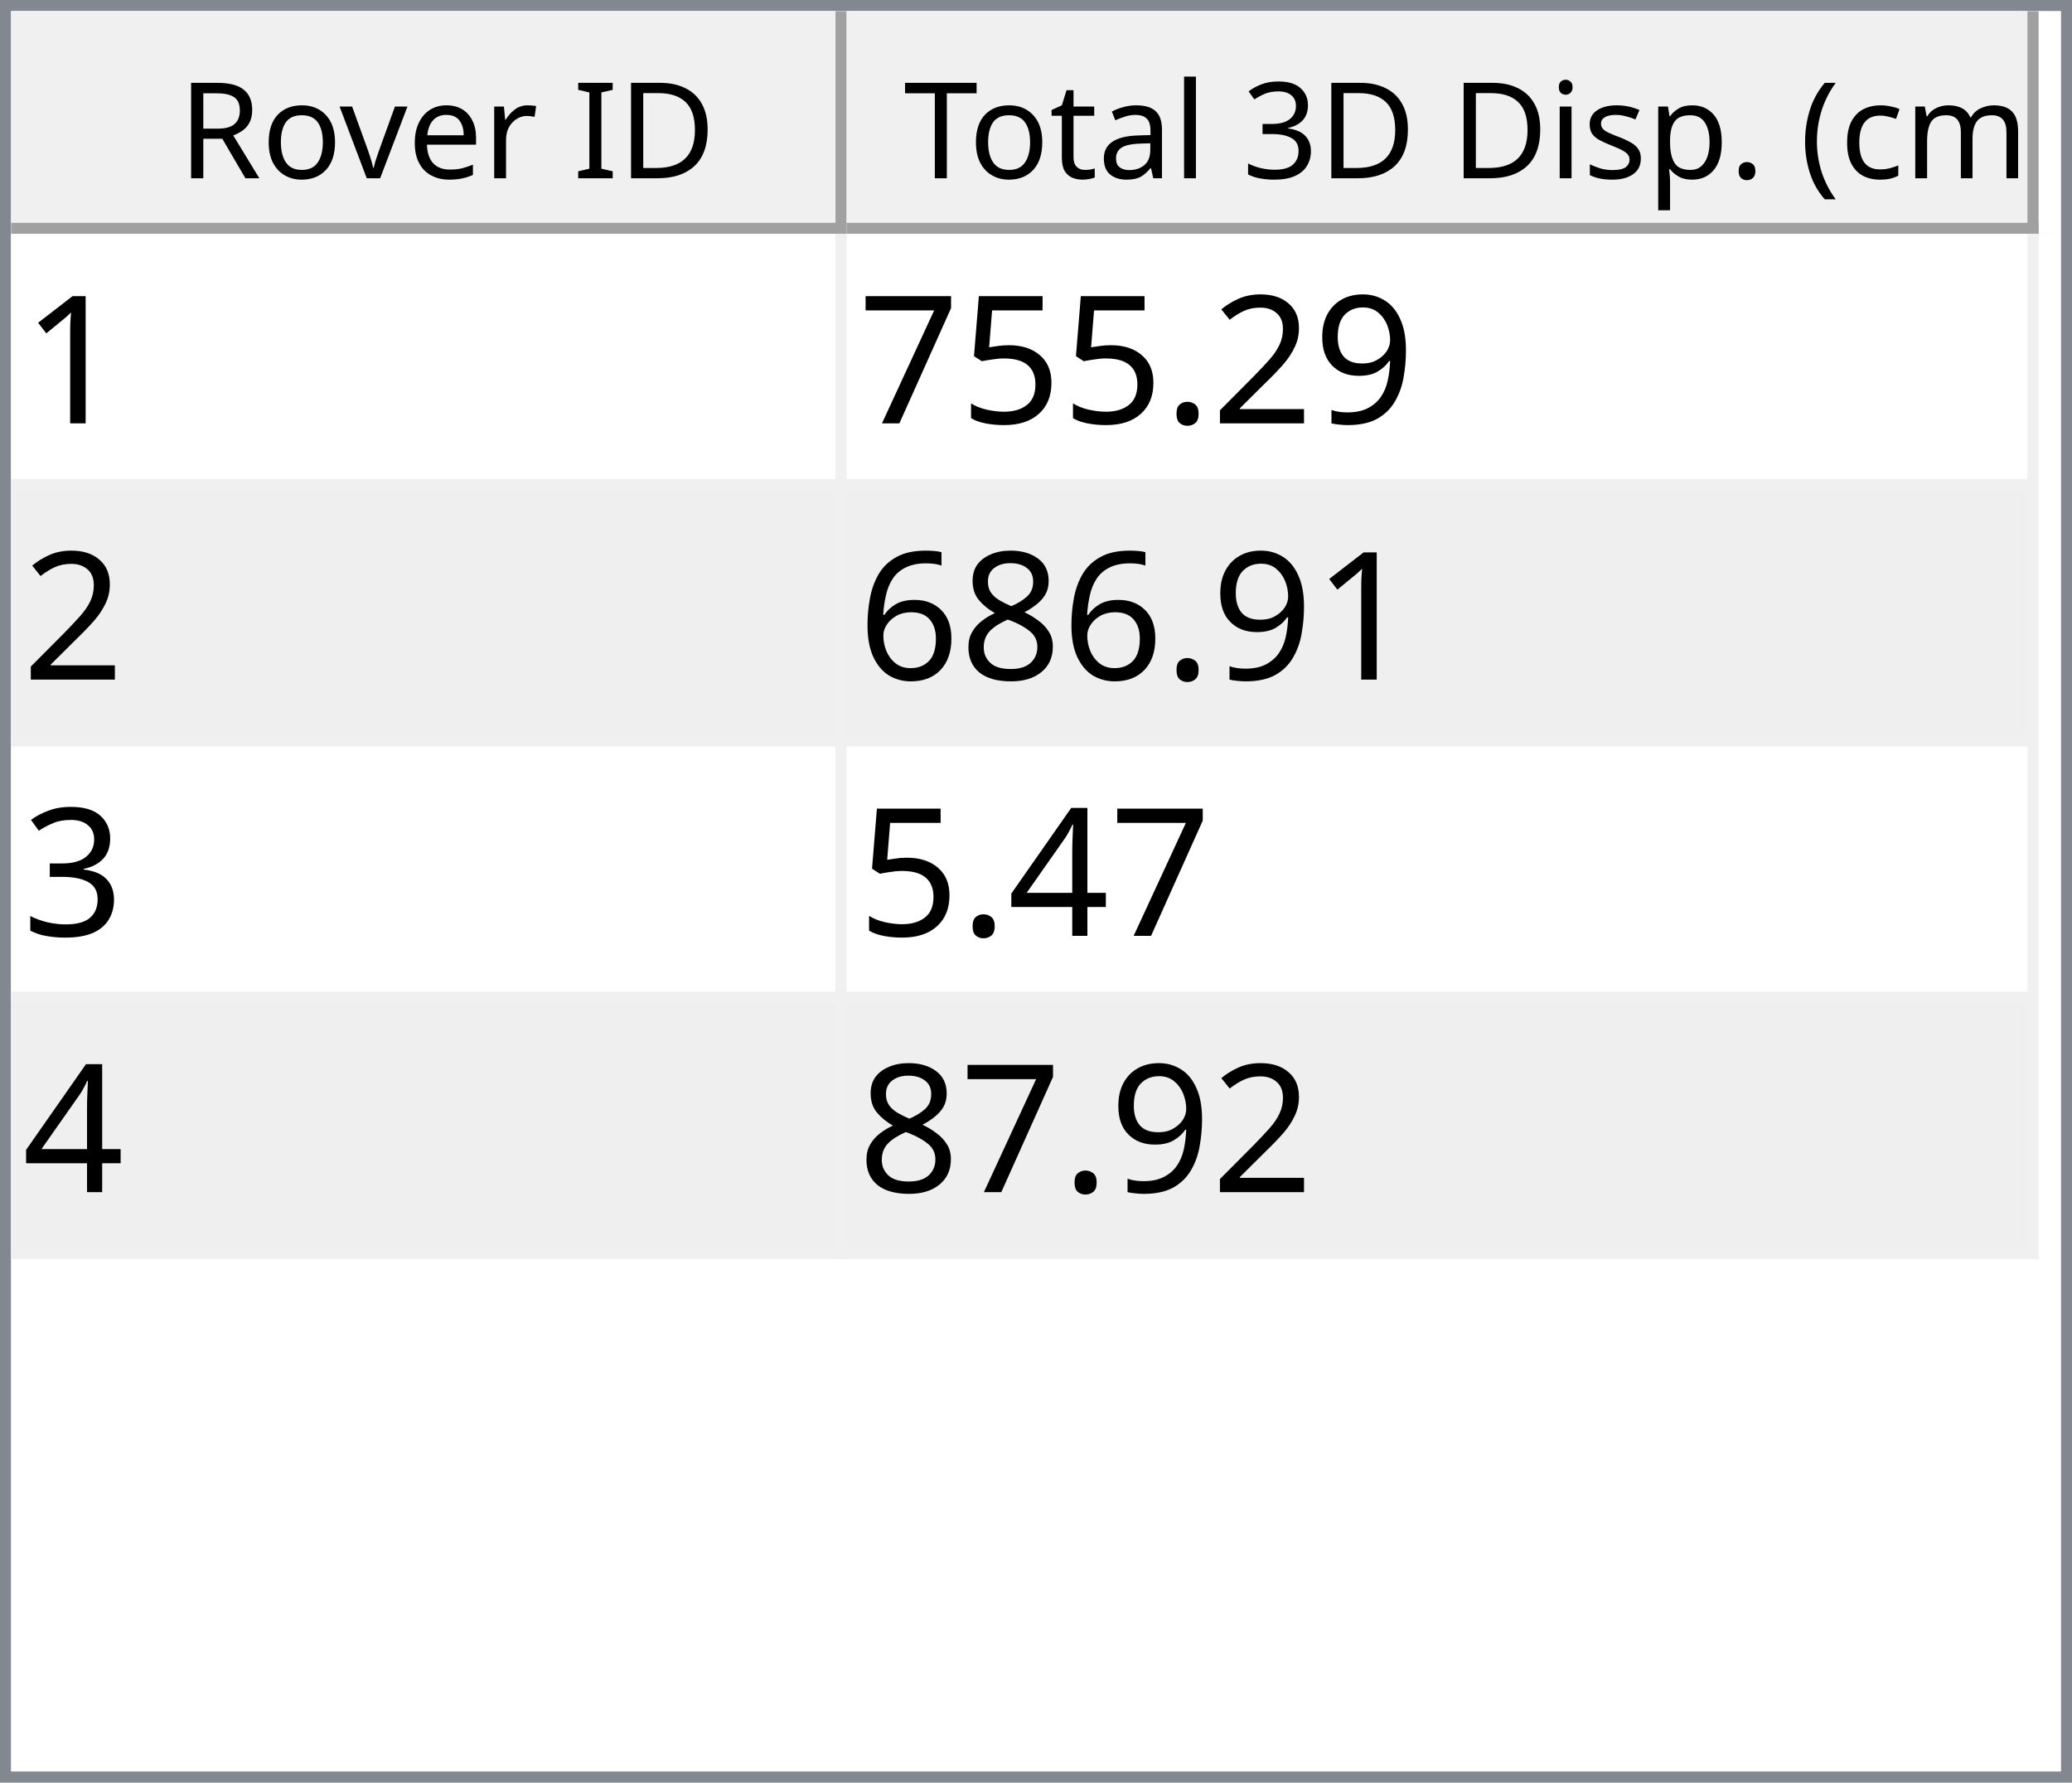
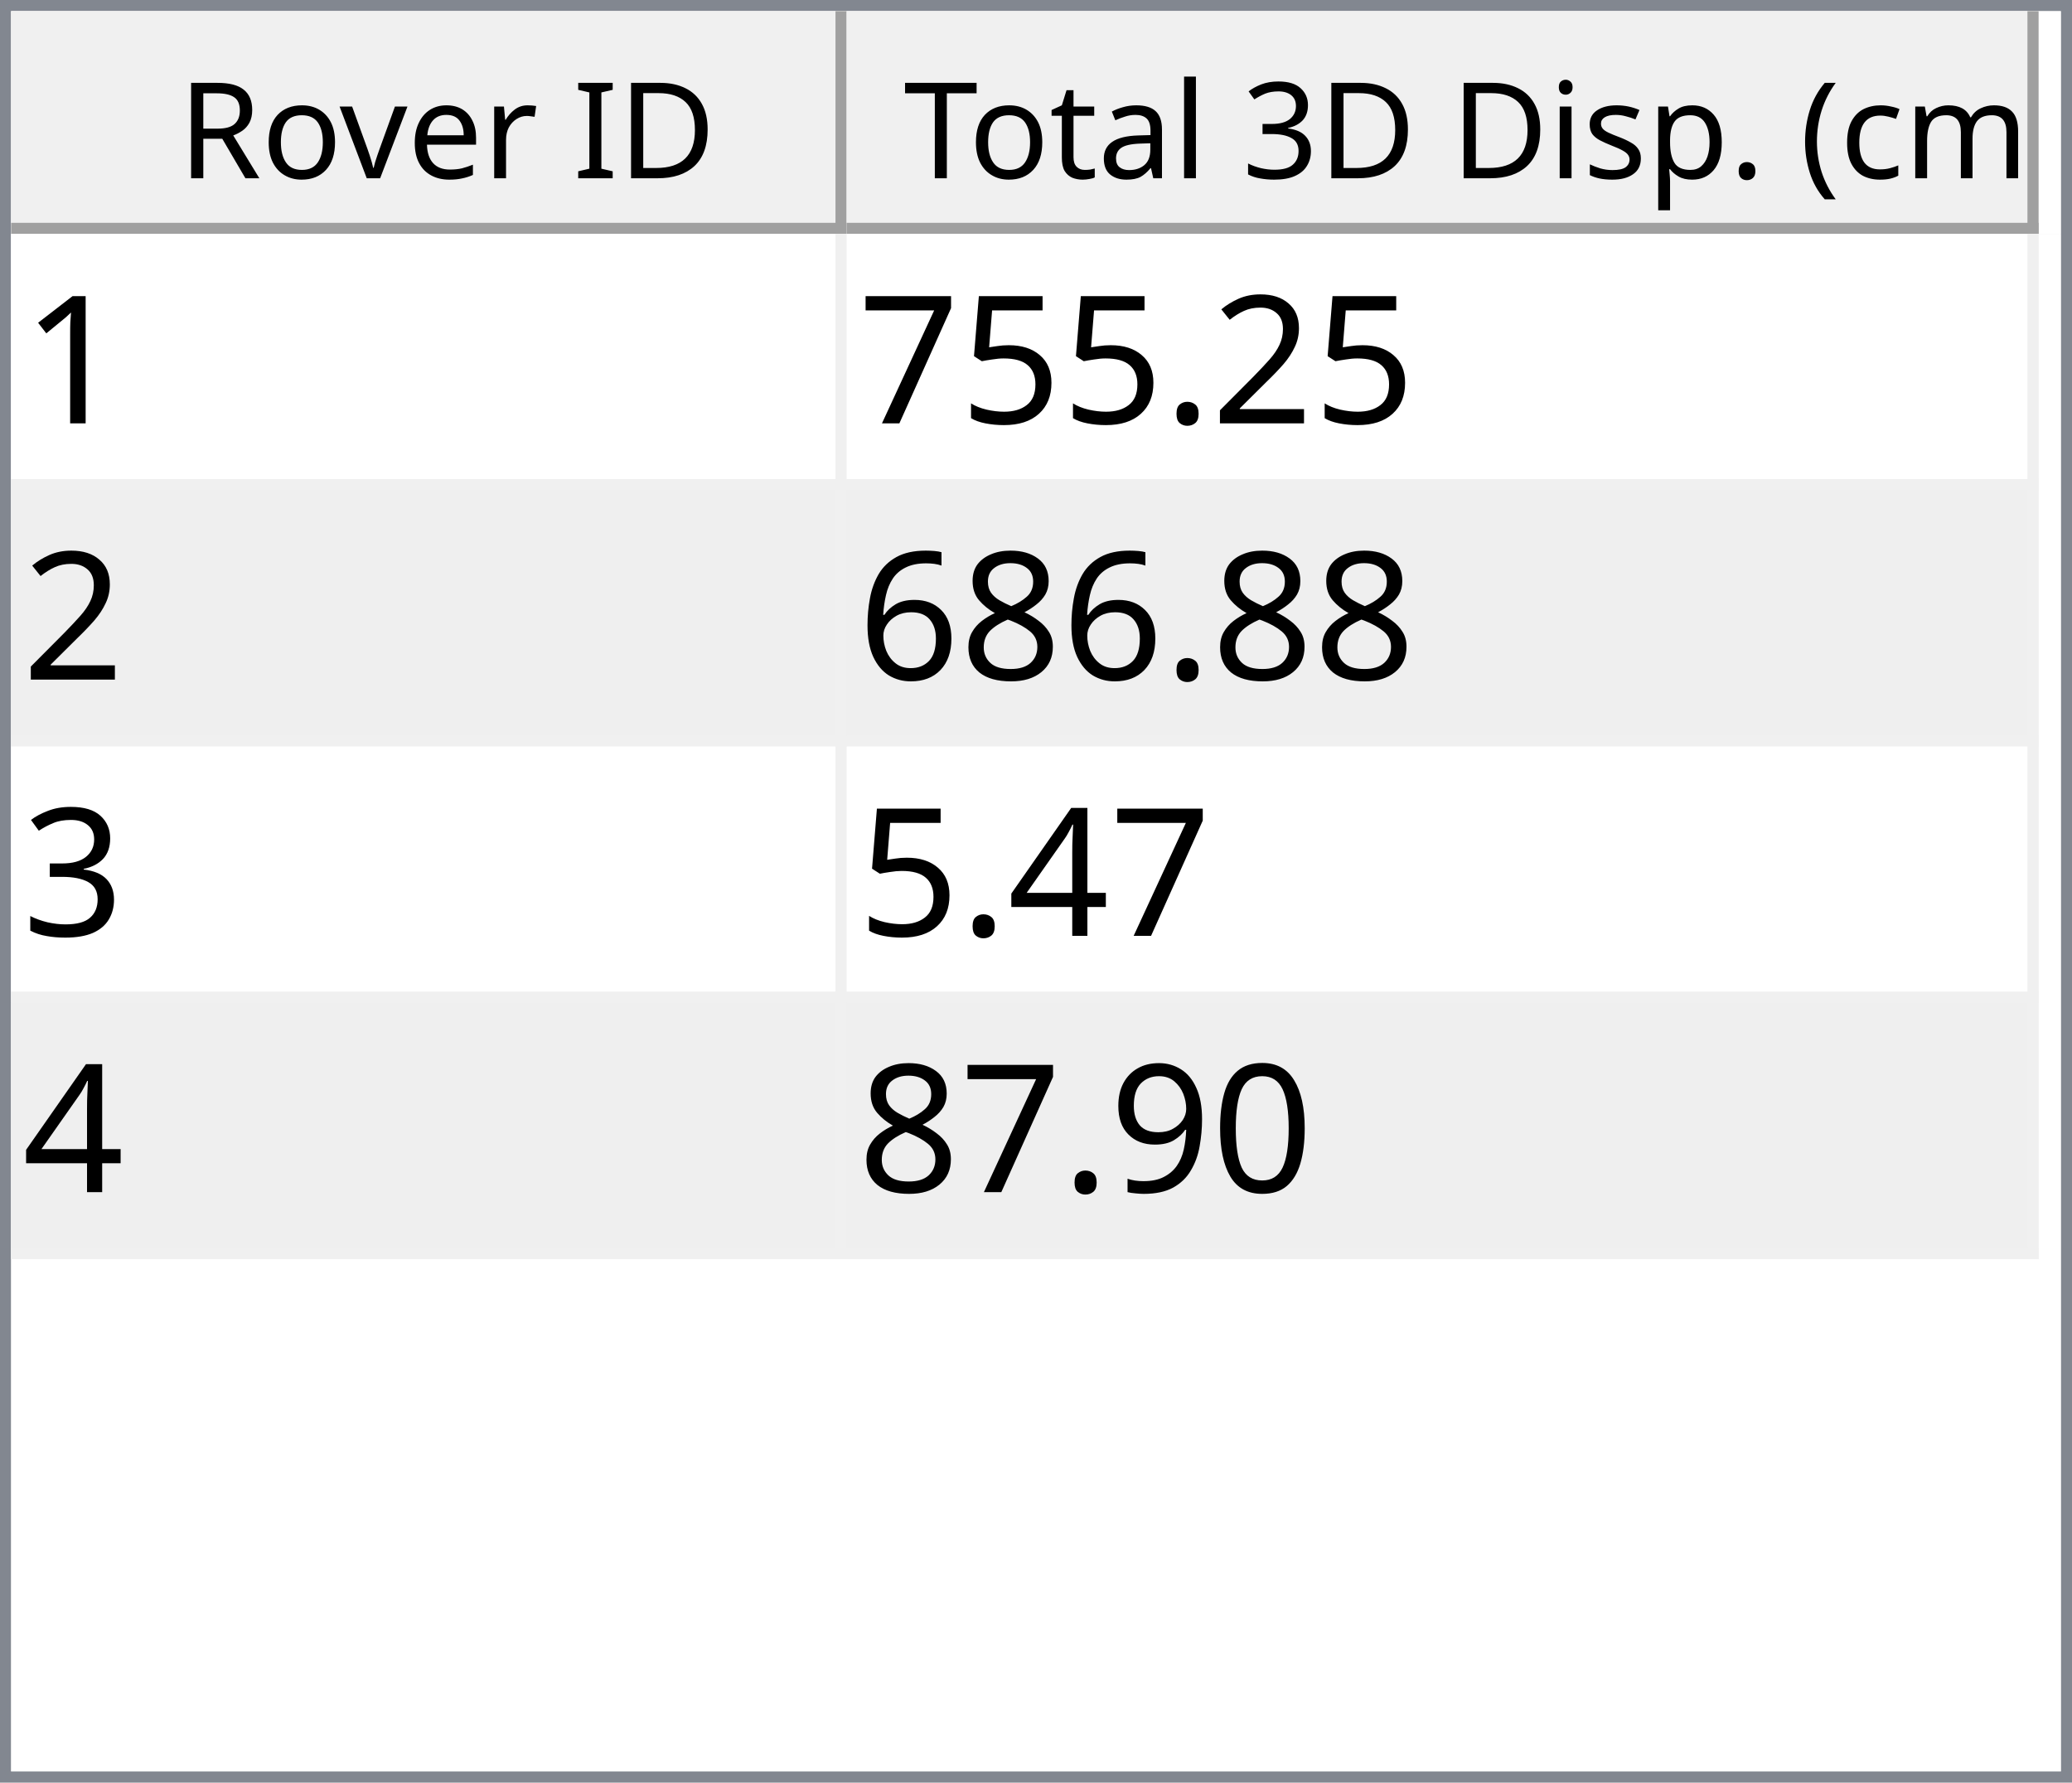
<svg xmlns="http://www.w3.org/2000/svg" style="fill-opacity:1; color-rendering:auto; color-interpolation:auto; text-rendering:auto; stroke:black; stroke-linecap:square; stroke-miterlimit:10; shape-rendering:auto; stroke-opacity:1; fill:black; stroke-dasharray:none; font-weight:normal; stroke-width:1; font-family:'Dialog'; font-style:normal; stroke-linejoin:miter; font-size:12px; stroke-dashoffset:0; image-rendering:auto;" width="186" height="160">
  <defs id="genericDefs" />
  <g>
    <defs id="defs1">
      <clipPath clipPathUnits="userSpaceOnUse" id="clipPath1">
        <path d="M0 0 L186 0 L186 160 L0 160 L0 0 Z" />
      </clipPath>
      <clipPath clipPathUnits="userSpaceOnUse" id="clipPath2">
        <path d="M0 0 L0 160 L186 160 L186 0 Z" />
      </clipPath>
      <clipPath clipPathUnits="userSpaceOnUse" id="clipPath3">
        <path d="M0 0 L0 20 L184 20 L184 0 Z" />
      </clipPath>
      <clipPath clipPathUnits="userSpaceOnUse" id="clipPath4">
        <path d="M0 0 L0 20 L75 20 L75 0 Z" />
      </clipPath>
      <clipPath clipPathUnits="userSpaceOnUse" id="clipPath5">
        <path d="M1 1 L1 19 L74 19 L74 1 Z" />
      </clipPath>
      <clipPath clipPathUnits="userSpaceOnUse" id="clipPath6">
        <path d="M0 0 L0 18 L73 18 L73 0 Z" />
      </clipPath>
      <clipPath clipPathUnits="userSpaceOnUse" id="clipPath7">
        <path d="M-0.5 -0.5 L-0.5 19.5 L74.5 19.5 L74.5 -0.5 Z" />
      </clipPath>
      <clipPath clipPathUnits="userSpaceOnUse" id="clipPath8">
        <path d="M0 0 L0 20 L107 20 L107 0 Z" />
      </clipPath>
      <clipPath clipPathUnits="userSpaceOnUse" id="clipPath9">
        <path d="M1 1 L1 19 L106 19 L106 1 Z" />
      </clipPath>
      <clipPath clipPathUnits="userSpaceOnUse" id="clipPath10">
        <path d="M0 0 L0 18 L105 18 L105 0 Z" />
      </clipPath>
      <clipPath clipPathUnits="userSpaceOnUse" id="clipPath11">
        <path d="M-0.5 -0.5 L-0.5 19.5 L106.5 19.5 L106.5 -0.5 Z" />
      </clipPath>
      <clipPath clipPathUnits="userSpaceOnUse" id="clipPath12">
        <path d="M0 0 L0 138 L184 138 L184 0 Z" />
      </clipPath>
      <clipPath clipPathUnits="userSpaceOnUse" id="clipPath13">
        <path d="M0 0 L0 92 L182 92 L182 0 Z" />
      </clipPath>
      <clipPath clipPathUnits="userSpaceOnUse" id="clipPath14">
        <path d="M-0.5 -0.5 L-0.5 91.5 L181.5 91.5 L181.5 -0.5 Z" />
      </clipPath>
      <clipPath clipPathUnits="userSpaceOnUse" id="clipPath15">
        <path d="M0 0 L0 22 L74 22 L74 0 Z" />
      </clipPath>
      <clipPath clipPathUnits="userSpaceOnUse" id="clipPath16">
        <path d="M0 0 L0 22 L106 22 L106 0 Z" />
      </clipPath>
      <font horiz-adv-x="64.551" id="font1">
        <font-face ascent="107.91" descent="25.098" units-per-em="100" style="font-style:normal; font-family:Segoe UI; font-weight:normal;" />
        <missing-glyph horiz-adv-x="64.551" d="M8.109 0 L8.109 68.266 L56.453 68.266 L56.453 0 L8.109 0 ZM15.328 7.234 L49.219 7.234 L49.219 61.031 L15.328 61.031 L15.328 7.234 Z" />
        <glyph unicode="D" horiz-adv-x="70.117" d="M9.188 0 L9.188 70.016 L28.516 70.016 Q65.531 70.016 65.531 35.891 Q65.531 19.672 55.25 9.836 Q44.969 0 27.734 0 L9.188 0 ZM17.391 62.594 L17.391 7.422 L27.828 7.422 Q41.609 7.422 49.273 14.797 Q56.938 22.172 56.938 35.688 Q56.938 62.594 28.328 62.594 L17.391 62.594 Z" />
        <glyph unicode="I" horiz-adv-x="26.611" d="M17.391 0 L9.188 0 L9.188 70.016 L17.391 70.016 L17.391 0 Z" />
        <glyph unicode=" " horiz-adv-x="27.393" d="" />
        <glyph unicode="r" horiz-adv-x="34.766" d="M34.188 41.891 Q32.078 43.5 28.125 43.5 Q23 43.5 19.555 38.672 Q16.109 33.844 16.109 25.484 L16.109 0 L8.109 0 L8.109 50 L16.109 50 L16.109 39.703 L16.312 39.703 Q18.016 44.969 21.531 47.922 Q25.047 50.875 29.391 50.875 Q32.516 50.875 34.188 50.203 L34.188 41.891 Z" />
        <glyph unicode="e" horiz-adv-x="52.295" d="M48.297 23 L12.984 23 Q13.188 14.656 17.484 10.109 Q21.781 5.562 29.297 5.562 Q37.75 5.562 44.828 11.141 L44.828 3.609 Q38.234 -1.172 27.391 -1.172 Q16.797 -1.172 10.742 5.641 Q4.688 12.453 4.688 24.812 Q4.688 36.469 11.305 43.82 Q17.922 51.172 27.734 51.172 Q37.547 51.172 42.922 44.828 Q48.297 38.484 48.297 27.203 L48.297 23 ZM40.094 29.781 Q40.047 36.719 36.75 40.578 Q33.453 44.438 27.594 44.438 Q21.922 44.438 17.969 40.383 Q14.016 36.328 13.094 29.781 L40.094 29.781 Z" />
        <glyph unicode="v" horiz-adv-x="47.9" d="M47.406 50 L27.484 0 L19.625 0 L0.688 50 L9.469 50 L22.172 13.672 Q23.578 9.672 23.922 6.688 L24.125 6.688 Q24.609 10.453 25.688 13.484 L38.969 50 L47.406 50 Z" />
        <glyph unicode="o" horiz-adv-x="58.594" d="M29 -1.172 Q17.922 -1.172 11.305 5.836 Q4.688 12.844 4.688 24.422 Q4.688 37.016 11.57 44.094 Q18.453 51.172 30.172 51.172 Q41.359 51.172 47.633 44.289 Q53.906 37.406 53.906 25.203 Q53.906 13.234 47.141 6.031 Q40.375 -1.172 29 -1.172 ZM29.594 44.438 Q21.875 44.438 17.383 39.188 Q12.891 33.938 12.891 24.703 Q12.891 15.828 17.43 10.695 Q21.969 5.562 29.594 5.562 Q37.359 5.562 41.531 10.594 Q45.703 15.625 45.703 24.906 Q45.703 34.281 41.531 39.359 Q37.359 44.438 29.594 44.438 Z" />
        <glyph unicode="R" horiz-adv-x="59.814" d="M59.375 0 L49.609 0 L37.891 19.625 Q36.281 22.359 34.766 24.289 Q33.25 26.219 31.664 27.438 Q30.078 28.656 28.25 29.219 Q26.422 29.781 24.125 29.781 L17.391 29.781 L17.391 0 L9.188 0 L9.188 70.016 L30.078 70.016 Q34.672 70.016 38.555 68.867 Q42.438 67.719 45.289 65.375 Q48.141 63.031 49.758 59.547 Q51.375 56.062 51.375 51.375 Q51.375 47.703 50.273 44.656 Q49.172 41.609 47.148 39.211 Q45.125 36.812 42.266 35.133 Q39.406 33.453 35.844 32.516 L35.844 32.328 Q37.594 31.547 38.891 30.547 Q40.188 29.547 41.359 28.18 Q42.531 26.812 43.68 25.078 Q44.828 23.344 46.234 21.047 L59.375 0 ZM17.391 62.594 L17.391 37.203 L28.516 37.203 Q31.594 37.203 34.203 38.133 Q36.812 39.062 38.719 40.797 Q40.625 42.531 41.703 45.047 Q42.781 47.562 42.781 50.688 Q42.781 56.297 39.141 59.445 Q35.5 62.594 28.609 62.594 L17.391 62.594 Z" />
        <glyph unicode=")" horiz-adv-x="30.176" d="M8.297 -15.922 L1.172 -15.922 Q16.406 2.344 16.406 26.812 Q16.406 51.469 1.078 70.016 L8.297 70.016 Q23.531 52.156 23.531 26.703 Q23.531 1.375 8.297 -15.922 Z" />
        <glyph unicode="m" horiz-adv-x="86.133" d="M79.109 0 L71.094 0 L71.094 28.719 Q71.094 37.016 68.531 40.727 Q65.969 44.438 59.906 44.438 Q54.781 44.438 51.195 39.75 Q47.609 35.062 47.609 28.516 L47.609 0 L39.594 0 L39.594 29.688 Q39.594 44.438 28.219 44.438 Q22.953 44.438 19.531 40.016 Q16.109 35.594 16.109 28.516 L16.109 0 L8.109 0 L8.109 50 L16.109 50 L16.109 42.094 L16.312 42.094 Q21.625 51.172 31.844 51.172 Q36.969 51.172 40.773 48.312 Q44.578 45.453 46 40.828 Q51.562 51.172 62.594 51.172 Q79.109 51.172 79.109 30.812 L79.109 0 Z" />
        <glyph unicode="c" horiz-adv-x="46.191" d="M42.188 2.297 Q36.422 -1.172 28.516 -1.172 Q17.828 -1.172 11.258 5.789 Q4.688 12.75 4.688 23.828 Q4.688 36.188 11.766 43.68 Q18.844 51.172 30.672 51.172 Q37.25 51.172 42.281 48.734 L42.281 40.531 Q36.719 44.438 30.375 44.438 Q22.703 44.438 17.797 38.945 Q12.891 33.453 12.891 24.516 Q12.891 15.719 17.508 10.641 Q22.125 5.562 29.891 5.562 Q36.422 5.562 42.188 9.906 L42.188 2.297 Z" />
        <glyph unicode="(" horiz-adv-x="30.176" d="M29.109 -15.922 L21.969 -15.922 Q6.844 1.375 6.844 26.703 Q6.844 52.156 21.969 70.016 L29.203 70.016 Q13.875 51.469 13.875 26.812 Q13.875 2.344 29.109 -15.922 Z" />
        <glyph unicode="." horiz-adv-x="21.68" d="M10.891 -1.078 Q8.641 -1.078 7.055 0.539 Q5.469 2.156 5.469 4.391 Q5.469 6.641 7.055 8.273 Q8.641 9.906 10.891 9.906 Q13.188 9.906 14.797 8.273 Q16.406 6.641 16.406 4.391 Q16.406 2.156 14.797 0.539 Q13.188 -1.078 10.891 -1.078 Z" />
        <glyph unicode="p" horiz-adv-x="58.789" d="M16.312 7.234 L16.109 7.234 L16.109 -23 L8.109 -23 L8.109 50 L16.109 50 L16.109 41.219 L16.312 41.219 Q22.219 51.172 33.594 51.172 Q43.266 51.172 48.688 44.461 Q54.109 37.75 54.109 26.469 Q54.109 13.922 48 6.375 Q41.891 -1.172 31.297 -1.172 Q21.578 -1.172 16.312 7.234 ZM16.109 27.391 L16.109 20.406 Q16.109 14.203 20.141 9.883 Q24.172 5.562 30.375 5.562 Q37.641 5.562 41.773 11.133 Q45.906 16.703 45.906 26.609 Q45.906 34.969 42.047 39.703 Q38.188 44.438 31.594 44.438 Q24.609 44.438 20.359 39.578 Q16.109 34.719 16.109 27.391 Z" />
        <glyph unicode="s" horiz-adv-x="42.432" d="M5.078 1.812 L5.078 10.406 Q11.625 5.562 19.484 5.562 Q30.031 5.562 30.031 12.594 Q30.031 14.594 29.125 15.992 Q28.219 17.391 26.68 18.461 Q25.141 19.531 23.07 20.383 Q21 21.234 18.609 22.172 Q15.281 23.484 12.766 24.828 Q10.25 26.172 8.57 27.859 Q6.891 29.547 6.031 31.695 Q5.172 33.844 5.172 36.719 Q5.172 40.234 6.789 42.945 Q8.406 45.656 11.086 47.484 Q13.766 49.312 17.211 50.242 Q20.656 51.172 24.312 51.172 Q30.812 51.172 35.938 48.922 L35.938 40.828 Q30.422 44.438 23.25 44.438 Q21 44.438 19.195 43.922 Q17.391 43.406 16.094 42.477 Q14.797 41.547 14.086 40.258 Q13.375 38.969 13.375 37.406 Q13.375 35.453 14.086 34.133 Q14.797 32.812 16.164 31.789 Q17.531 30.766 19.484 29.938 Q21.438 29.109 23.922 28.125 Q27.25 26.859 29.883 25.516 Q32.516 24.172 34.375 22.484 Q36.234 20.797 37.234 18.602 Q38.234 16.406 38.234 13.375 Q38.234 9.672 36.602 6.938 Q34.969 4.203 32.234 2.398 Q29.5 0.594 25.93 -0.289 Q22.359 -1.172 18.453 -1.172 Q10.75 -1.172 5.078 1.812 Z" />
        <glyph unicode="i" horiz-adv-x="24.219" d="M12.203 62.703 Q10.062 62.703 8.547 64.164 Q7.031 65.625 7.031 67.875 Q7.031 70.125 8.547 71.609 Q10.062 73.094 12.203 73.094 Q14.406 73.094 15.945 71.609 Q17.484 70.125 17.484 67.875 Q17.484 65.719 15.945 64.211 Q14.406 62.703 12.203 62.703 ZM16.109 0 L8.109 0 L8.109 50 L16.109 50 L16.109 0 Z" />
        <glyph unicode="3" horiz-adv-x="53.906" d="M46.531 19.828 Q46.531 15.094 44.75 11.211 Q42.969 7.328 39.719 4.57 Q36.469 1.812 31.93 0.297 Q27.391 -1.219 21.922 -1.219 Q11.922 -1.219 6 2.594 L6 11.188 Q13.094 5.609 22.219 5.609 Q25.875 5.609 28.828 6.539 Q31.781 7.469 33.906 9.227 Q36.031 10.984 37.18 13.477 Q38.328 15.969 38.328 19.094 Q38.328 32.812 18.797 32.812 L12.984 32.812 L12.984 39.594 L18.5 39.594 Q35.797 39.594 35.797 52.484 Q35.797 64.406 22.609 64.406 Q15.188 64.406 8.688 59.422 L8.688 67.188 Q15.375 71.188 24.609 71.188 Q29 71.188 32.57 69.969 Q36.141 68.75 38.68 66.555 Q41.219 64.359 42.609 61.281 Q44 58.203 44 54.5 Q44 40.672 30.031 36.719 L30.031 36.531 Q33.594 36.141 36.625 34.797 Q39.656 33.453 41.852 31.305 Q44.047 29.156 45.289 26.25 Q46.531 23.344 46.531 19.828 Z" />
        <glyph unicode="l" horiz-adv-x="24.219" d="M16.109 0 L8.109 0 L8.109 74.031 L16.109 74.031 L16.109 0 Z" />
        <glyph unicode="a" horiz-adv-x="50.879" d="M43.891 0 L35.891 0 L35.891 7.812 L35.688 7.812 Q30.469 -1.172 20.312 -1.172 Q12.844 -1.172 8.617 2.781 Q4.391 6.734 4.391 13.281 Q4.391 27.297 20.906 29.594 L35.891 31.688 Q35.891 44.438 25.594 44.438 Q16.547 44.438 9.281 38.281 L9.281 46.484 Q16.656 51.172 26.266 51.172 Q43.891 51.172 43.891 32.516 L43.891 0 ZM35.891 25.297 L23.828 23.641 Q18.266 22.859 15.43 20.875 Q12.594 18.891 12.594 13.875 Q12.594 10.203 15.211 7.883 Q17.828 5.562 22.172 5.562 Q28.125 5.562 32.008 9.742 Q35.891 13.922 35.891 20.312 L35.891 25.297 Z" />
        <glyph unicode="t" horiz-adv-x="33.887" d="M31.297 0.484 Q28.469 -1.078 23.828 -1.078 Q10.688 -1.078 10.688 13.578 L10.688 43.172 L2.094 43.172 L2.094 50 L10.688 50 L10.688 62.203 L18.703 64.797 L18.703 50 L31.297 50 L31.297 43.172 L18.703 43.172 L18.703 14.984 Q18.703 9.969 20.414 7.82 Q22.125 5.672 26.078 5.672 Q29.109 5.672 31.297 7.328 L31.297 0.484 Z" />
        <glyph unicode="T" horiz-adv-x="52.393" d="M50.594 62.594 L30.375 62.594 L30.375 0 L22.172 0 L22.172 62.594 L2 62.594 L2 70.016 L50.594 70.016 L50.594 62.594 Z" />
      </font>
      <font horiz-adv-x="75.0" id="font2">
        <font-face ascent="100.537" descent="21.973" units-per-em="100" style="font-style:normal; font-family:sans-serif; font-weight:normal;" />
        <missing-glyph horiz-adv-x="75.0" d="M12.5 0 L12.5 62.5 L62.5 62.5 L62.5 0 L12.5 0 ZM14.062 1.562 L60.938 1.562 L60.938 60.938 L14.062 60.938 L14.062 1.562 Z" />
        <glyph unicode="1" horiz-adv-x="55.615" d="M37.25 0 L28.469 0 L28.469 56 Q25.297 52.984 20.141 49.953 Q14.984 46.922 10.891 45.406 L10.891 53.906 Q18.266 57.375 23.781 62.305 Q29.297 67.234 31.594 71.875 L37.25 71.875 L37.25 0 Z" />
-         <glyph unicode="9" horiz-adv-x="55.615" d="M5.469 16.547 L13.922 17.328 Q14.984 11.375 18.016 8.688 Q21.047 6 25.781 6 Q29.828 6 32.883 7.859 Q35.938 9.719 37.891 12.82 Q39.844 15.922 41.164 21.195 Q42.484 26.469 42.484 31.938 Q42.484 32.516 42.438 33.688 Q39.797 29.5 35.234 26.883 Q30.672 24.266 25.344 24.266 Q16.453 24.266 10.305 30.711 Q4.156 37.156 4.156 47.703 Q4.156 58.594 10.578 65.234 Q17 71.875 26.656 71.875 Q33.641 71.875 39.43 68.117 Q45.219 64.359 48.219 57.398 Q51.219 50.438 51.219 37.25 Q51.219 23.531 48.242 15.406 Q45.266 7.281 39.383 3.031 Q33.5 -1.219 25.594 -1.219 Q17.188 -1.219 11.867 3.445 Q6.547 8.109 5.469 16.547 ZM41.453 48.141 Q41.453 55.719 37.43 60.156 Q33.406 64.594 27.734 64.594 Q21.875 64.594 17.531 59.812 Q13.188 55.031 13.188 47.406 Q13.188 40.578 17.312 36.305 Q21.438 32.031 27.484 32.031 Q33.594 32.031 37.523 36.305 Q41.453 40.578 41.453 48.141 Z" />
        <glyph unicode="2" horiz-adv-x="55.615" d="M50.344 8.453 L50.344 0 L3.031 0 Q2.938 3.172 4.047 6.109 Q5.859 10.938 9.836 15.625 Q13.812 20.312 21.344 26.469 Q33.016 36.031 37.117 41.625 Q41.219 47.219 41.219 52.203 Q41.219 57.422 37.477 61.008 Q33.734 64.594 27.734 64.594 Q21.391 64.594 17.578 60.789 Q13.766 56.984 13.719 50.25 L4.688 51.172 Q5.609 61.281 11.664 66.578 Q17.719 71.875 27.938 71.875 Q38.234 71.875 44.242 66.164 Q50.25 60.453 50.25 52 Q50.25 47.703 48.492 43.555 Q46.734 39.406 42.656 34.812 Q38.578 30.219 29.109 22.219 Q21.188 15.578 18.945 13.211 Q16.703 10.844 15.234 8.453 L50.344 8.453 Z" />
        <glyph unicode="." horiz-adv-x="27.783" d="M9.078 0 L9.078 10.016 L19.094 10.016 L19.094 0 L9.078 0 Z" />
        <glyph unicode="5" horiz-adv-x="55.615" d="M4.156 18.75 L13.375 19.531 Q14.406 12.797 18.141 9.398 Q21.875 6 27.156 6 Q33.5 6 37.891 10.789 Q42.281 15.578 42.281 23.484 Q42.281 31 38.062 35.352 Q33.844 39.703 27 39.703 Q22.75 39.703 19.336 37.773 Q15.922 35.844 13.969 32.766 L5.719 33.844 L12.641 70.609 L48.25 70.609 L48.25 62.203 L19.672 62.203 L15.828 42.969 Q22.266 47.469 29.344 47.469 Q38.719 47.469 45.164 40.969 Q51.609 34.469 51.609 24.266 Q51.609 14.547 45.953 7.469 Q39.062 -1.219 27.156 -1.219 Q17.391 -1.219 11.211 4.25 Q5.031 9.719 4.156 18.75 Z" />
        <glyph unicode="7" horiz-adv-x="55.615" d="M4.734 62.203 L4.734 70.656 L51.078 70.656 L51.078 63.812 Q44.234 56.547 37.523 44.484 Q30.812 32.422 27.156 19.672 Q24.516 10.688 23.781 0 L14.75 0 Q14.891 8.453 18.062 20.414 Q21.234 32.375 27.172 43.484 Q33.109 54.594 39.797 62.203 L4.734 62.203 Z" />
        <glyph unicode="8" horiz-adv-x="55.615" d="M17.672 38.812 Q12.203 40.828 9.57 44.539 Q6.938 48.25 6.938 53.422 Q6.938 61.234 12.555 66.555 Q18.172 71.875 27.484 71.875 Q36.859 71.875 42.578 66.43 Q48.297 60.984 48.297 53.172 Q48.297 48.188 45.68 44.508 Q43.062 40.828 37.75 38.812 Q44.344 36.672 47.781 31.883 Q51.219 27.094 51.219 20.453 Q51.219 11.281 44.727 5.031 Q38.234 -1.219 27.641 -1.219 Q17.047 -1.219 10.547 5.055 Q4.047 11.328 4.047 20.703 Q4.047 27.688 7.594 32.398 Q11.141 37.109 17.672 38.812 ZM15.922 53.719 Q15.922 48.641 19.195 45.414 Q22.469 42.188 27.688 42.188 Q32.766 42.188 36.016 45.383 Q39.266 48.578 39.266 53.219 Q39.266 58.062 35.914 61.359 Q32.562 64.656 27.594 64.656 Q22.562 64.656 19.242 61.43 Q15.922 58.203 15.922 53.719 ZM13.094 20.656 Q13.094 16.891 14.875 13.375 Q16.656 9.859 20.172 7.93 Q23.688 6 27.734 6 Q34.031 6 38.133 10.055 Q42.234 14.109 42.234 20.359 Q42.234 26.703 38.016 30.859 Q33.797 35.016 27.438 35.016 Q21.234 35.016 17.164 30.914 Q13.094 26.812 13.094 20.656 Z" />
        <glyph unicode="6" horiz-adv-x="55.615" d="M49.75 54.047 L41.016 53.375 Q39.844 58.547 37.703 60.891 Q34.125 64.656 28.906 64.656 Q24.703 64.656 21.531 62.312 Q17.391 59.281 14.992 53.469 Q12.594 47.656 12.5 36.922 Q15.672 41.75 20.266 44.094 Q24.859 46.438 29.891 46.438 Q38.672 46.438 44.852 39.969 Q51.031 33.5 51.031 23.25 Q51.031 16.5 48.125 10.719 Q45.219 4.938 40.141 1.859 Q35.062 -1.219 28.609 -1.219 Q17.625 -1.219 10.695 6.859 Q3.766 14.938 3.766 33.5 Q3.766 54.25 11.422 63.672 Q18.109 71.875 29.438 71.875 Q37.891 71.875 43.289 67.141 Q48.688 62.406 49.75 54.047 ZM13.875 23.188 Q13.875 18.656 15.797 14.508 Q17.719 10.359 21.188 8.18 Q24.656 6 28.469 6 Q34.031 6 38.039 10.492 Q42.047 14.984 42.047 22.703 Q42.047 30.125 38.086 34.398 Q34.125 38.672 28.125 38.672 Q22.172 38.672 18.023 34.398 Q13.875 30.125 13.875 23.188 Z" />
        <glyph unicode="3" horiz-adv-x="55.615" d="M4.203 18.891 L12.984 20.062 Q14.5 12.594 18.141 9.297 Q21.781 6 27 6 Q33.203 6 37.477 10.297 Q41.75 14.594 41.75 20.953 Q41.75 27 37.797 30.93 Q33.844 34.859 27.734 34.859 Q25.25 34.859 21.531 33.891 L22.516 41.609 Q23.391 41.5 23.922 41.5 Q29.547 41.5 34.039 44.43 Q38.531 47.359 38.531 53.469 Q38.531 58.297 35.258 61.477 Q31.984 64.656 26.812 64.656 Q21.688 64.656 18.266 61.43 Q14.844 58.203 13.875 51.766 L5.078 53.328 Q6.688 62.156 12.398 67.016 Q18.109 71.875 26.609 71.875 Q32.469 71.875 37.398 69.359 Q42.328 66.844 44.945 62.5 Q47.562 58.156 47.562 53.266 Q47.562 48.641 45.07 44.828 Q42.578 41.016 37.703 38.766 Q44.047 37.312 47.562 32.695 Q51.078 28.078 51.078 21.141 Q51.078 11.766 44.242 5.25 Q37.406 -1.266 26.953 -1.266 Q17.531 -1.266 11.305 4.352 Q5.078 9.969 4.203 18.891 Z" />
        <glyph unicode="4" horiz-adv-x="55.615" d="M32.328 0 L32.328 17.141 L1.266 17.141 L1.266 25.203 L33.938 71.578 L41.109 71.578 L41.109 25.203 L50.781 25.203 L50.781 17.141 L41.109 17.141 L41.109 0 L32.328 0 ZM32.328 25.203 L32.328 57.469 L9.906 25.203 L32.328 25.203 Z" />
+         <glyph unicode="0" horiz-adv-x="55.615" d="M4.156 35.297 Q4.156 48 6.766 55.742 Q9.375 63.484 14.523 67.68 Q19.672 71.875 27.484 71.875 Q33.25 71.875 37.594 69.555 Q41.938 67.234 44.773 62.867 Q47.609 58.5 49.219 52.227 Q50.828 45.953 50.828 35.297 Q50.828 22.703 48.242 14.969 Q45.656 7.234 40.508 3.008 Q35.359 -1.219 27.484 -1.219 Q17.141 -1.219 11.234 6.203 Q4.156 15.141 4.156 35.297 ZM13.188 35.297 Q13.188 17.672 17.312 11.836 Q21.438 6 27.484 6 Q33.547 6 37.672 11.859 Q41.797 17.719 41.797 35.297 Q41.797 52.984 37.672 58.789 Q33.547 64.594 27.391 64.594 Q21.344 64.594 17.719 59.469 Q13.188 52.938 13.188 35.297 Z" />
+         <glyph unicode="9" horiz-adv-x="55.615" d="M5.469 16.547 L13.922 17.328 Q14.984 11.375 18.016 8.688 Q21.047 6 25.781 6 Q29.828 6 32.883 7.859 Q35.938 9.719 37.891 12.82 Q39.844 15.922 41.164 21.195 Q42.484 26.469 42.484 31.938 Q42.484 32.516 42.438 33.688 Q39.797 29.5 35.234 26.883 Q30.672 24.266 25.344 24.266 Q16.453 24.266 10.305 30.711 Q4.156 37.156 4.156 47.703 Q4.156 58.594 10.578 65.234 Q17 71.875 26.656 71.875 Q33.641 71.875 39.43 68.117 Q45.219 64.359 48.219 57.398 Q51.219 50.438 51.219 37.25 Q51.219 23.531 48.242 15.406 Q45.266 7.281 39.383 3.031 Q33.5 -1.219 25.594 -1.219 Q17.188 -1.219 11.867 3.445 Q6.547 8.109 5.469 16.547 ZM41.453 48.141 Q41.453 55.719 37.43 60.156 Q33.406 64.594 27.734 64.594 Q21.875 64.594 17.531 59.812 Q13.188 55.031 13.188 47.406 Q13.188 40.578 17.312 36.305 Q21.438 32.031 27.484 32.031 Q33.594 32.031 37.523 36.305 Q41.453 40.578 41.453 48.141 Z" />
      </font>
    </defs>
    <g style="fill:white; stroke:white;">
      <rect x="0" y="0" width="186" style="clip-path:url(#clipPath1); stroke:none;" height="160" />
    </g>
    <g style="fill:white; text-rendering:optimizeSpeed; color-rendering:optimizeSpeed; image-rendering:optimizeSpeed; shape-rendering:crispEdges; stroke:white; color-interpolation:sRGB;">
      <rect x="0" width="186" height="160" y="0" style="stroke:none;" />
      <path style="stroke:none;" d="M0 160 L186 160 L186 0 L0 0 Z" />
    </g>
    <g style="fill:rgb(240,240,240); font-family:'Segoe UI'; stroke:rgb(240,240,240);">
      <rect x="0" y="0" width="186" style="clip-path:url(#clipPath2); stroke:none;" height="160" />
    </g>
    <g style="fill:rgb(130,135,144); font-family:'Segoe UI'; stroke:rgb(130,135,144);">
      <path d="M0 0 L186 0 L186 160 L0 160 L0 0 ZM1 1 L185 1 L185 159 L1 159 L1 1 Z" style="fill-rule:evenodd; clip-path:url(#clipPath2); stroke:none;" />
    </g>
    <g style="fill:white; font-family:'Segoe UI'; stroke:white;" transform="translate(1,1)">
      <rect x="0" y="0" width="184" style="clip-path:url(#clipPath3); stroke:none;" height="20" />
    </g>
    <g style="fill:rgb(240,240,240); font-family:'Segoe UI'; stroke:rgb(240,240,240);" transform="translate(1,1)">
      <rect x="0" y="0" width="75" style="clip-path:url(#clipPath4); stroke:none;" height="20" />
    </g>
    <g style="font-family:'Segoe UI';" transform="translate(2,2)">
      <text x="14" xml:space="preserve" y="14" style="clip-path:url(#clipPath6); stroke:none;">Rover ID</text>
    </g>
    <g style="fill:rgb(160,160,160); font-family:'Segoe UI'; stroke:rgb(160,160,160); stroke-linejoin:bevel;" transform="translate(1.5,1.5)">
      <line x1="74" x2="74" y1="0" style="fill:none; clip-path:url(#clipPath7);" y2="19" />
    </g>
    <g style="fill:rgb(160,160,160); font-family:'Segoe UI'; stroke:rgb(160,160,160); stroke-linejoin:bevel;" transform="matrix(1,0,0,1,1,1) translate(0.5,0.5)">
      <line x1="0" x2="74" y1="19" style="fill:none; clip-path:url(#clipPath7);" y2="19" />
    </g>
    <g style="fill:rgb(240,240,240); font-family:'Segoe UI'; stroke:rgb(240,240,240);" transform="translate(76,1)">
      <rect x="0" y="0" width="107" style="clip-path:url(#clipPath8); stroke:none;" height="20" />
    </g>
    <g style="font-family:'Segoe UI';" transform="translate(77,2)">
      <text x="1" xml:space="preserve" y="14" style="clip-path:url(#clipPath10); stroke:none;"> Total 3D Disp. (cm)</text>
    </g>
    <g style="fill:rgb(160,160,160); font-family:'Segoe UI'; stroke:rgb(160,160,160); stroke-linejoin:bevel;" transform="translate(76.5,1.5)">
      <line x1="106" x2="106" y1="0" style="fill:none; clip-path:url(#clipPath11);" y2="19" />
    </g>
    <g style="fill:rgb(160,160,160); font-family:'Segoe UI'; stroke:rgb(160,160,160); stroke-linejoin:bevel;" transform="matrix(1,0,0,1,76,1) translate(0.5,0.5)">
      <line x1="0" x2="106" y1="19" style="fill:none; clip-path:url(#clipPath11);" y2="19" />
    </g>
    <g style="fill:white; font-family:'Segoe UI'; stroke:white;" transform="translate(1,21)">
      <rect x="0" y="0" width="184" style="clip-path:url(#clipPath12); stroke:none;" height="138" />
    </g>
    <g style="fill:rgb(240,240,240); font-size:16px; font-family:sans-serif; stroke:rgb(240,240,240);" transform="translate(1,21)">
      <rect x="0" y="0" width="182" style="clip-path:url(#clipPath13); stroke:none;" height="92" />
      <line transform="translate(0.5,0.5)" x1="0" x2="181" y1="22" style="clip-path:url(#clipPath14); fill:none; stroke-linejoin:bevel;" y2="22" />
    </g>
    <g transform="matrix(1,0,0,1,1,21) translate(0.5,0.5)" style="fill:rgb(240,240,240); font-size:16px; font-family:sans-serif; stroke:rgb(240,240,240); stroke-linejoin:bevel;">
      <line x1="0" x2="181" y1="45" style="fill:none; clip-path:url(#clipPath14);" y2="45" />
    </g>
    <g transform="matrix(1,0,0,1,1,21) translate(0.5,0.5)" style="fill:rgb(240,240,240); font-size:16px; font-family:sans-serif; stroke:rgb(240,240,240); stroke-linejoin:bevel;">
      <line x1="0" x2="181" y1="68" style="fill:none; clip-path:url(#clipPath14);" y2="68" />
    </g>
    <g transform="matrix(1,0,0,1,1,21) translate(0.5,0.5)" style="fill:rgb(240,240,240); font-size:16px; font-family:sans-serif; stroke:rgb(240,240,240); stroke-linejoin:bevel;">
      <line x1="0" x2="181" y1="91" style="fill:none; clip-path:url(#clipPath14);" y2="91" />
    </g>
    <g transform="matrix(1,0,0,1,1,21) translate(0.5,0.5)" style="fill:rgb(240,240,240); font-size:16px; font-family:sans-serif; stroke:rgb(240,240,240); stroke-linejoin:bevel;">
      <line x1="74" x2="74" y1="0" style="fill:none; clip-path:url(#clipPath14);" y2="91" />
    </g>
    <g transform="matrix(1,0,0,1,1,21) translate(0.5,0.5)" style="fill:rgb(240,240,240); font-size:16px; font-family:sans-serif; stroke:rgb(240,240,240); stroke-linejoin:bevel;">
      <line x1="181" x2="181" y1="0" style="fill:none; clip-path:url(#clipPath14);" y2="91" />
    </g>
    <g style="fill:white; font-size:16px; font-family:sans-serif; stroke:white;" transform="matrix(1,0,0,1,1,21)">
      <rect x="0" y="0" width="74" style="clip-path:url(#clipPath15); stroke:none;" height="22" />
      <text x="1" y="17" style="fill:black; clip-path:url(#clipPath15); stroke:none;" xml:space="preserve">1</text>
    </g>
    <g style="fill:white; font-size:16px; font-family:sans-serif; stroke:white;" transform="matrix(1,0,0,1,1,21) translate(75,0)">
      <rect x="0" y="0" width="106" style="clip-path:url(#clipPath16); stroke:none;" height="22" />
-       <text x="1" y="17" style="fill:black; clip-path:url(#clipPath16); stroke:none;" xml:space="preserve">755.29</text>
+       <text x="1" y="17" style="fill:black; clip-path:url(#clipPath16); stroke:none;" xml:space="preserve">755.25</text>
    </g>
    <g style="fill:rgb(239,239,239); font-size:16px; font-family:sans-serif; stroke:rgb(239,239,239);" transform="matrix(1,0,0,1,1,21) translate(0,23)">
      <rect x="0" y="0" width="74" style="clip-path:url(#clipPath15); stroke:none;" height="22" />
      <text x="1" y="17" style="fill:black; clip-path:url(#clipPath15); stroke:none;" xml:space="preserve">2</text>
    </g>
    <g style="fill:rgb(239,239,239); font-size:16px; font-family:sans-serif; stroke:rgb(239,239,239);" transform="matrix(1,0,0,1,1,21) translate(75,23)">
      <rect x="0" y="0" width="106" style="clip-path:url(#clipPath16); stroke:none;" height="22" />
-       <text x="1" y="17" style="fill:black; clip-path:url(#clipPath16); stroke:none;" xml:space="preserve">686.91</text>
+       <text x="1" y="17" style="fill:black; clip-path:url(#clipPath16); stroke:none;" xml:space="preserve">686.88</text>
    </g>
    <g style="fill:white; font-size:16px; font-family:sans-serif; stroke:white;" transform="matrix(1,0,0,1,1,21) translate(0,46)">
      <rect x="0" y="0" width="74" style="clip-path:url(#clipPath15); stroke:none;" height="22" />
      <text x="1" y="17" style="fill:black; clip-path:url(#clipPath15); stroke:none;" xml:space="preserve">3</text>
    </g>
    <g style="fill:white; font-size:16px; font-family:sans-serif; stroke:white;" transform="matrix(1,0,0,1,1,21) translate(75,46)">
      <rect x="0" y="0" width="106" style="clip-path:url(#clipPath16); stroke:none;" height="22" />
      <text x="1" y="17" style="fill:black; clip-path:url(#clipPath16); stroke:none;" xml:space="preserve">5.47</text>
    </g>
    <g style="fill:rgb(239,239,239); font-size:16px; font-family:sans-serif; stroke:rgb(239,239,239);" transform="matrix(1,0,0,1,1,21) translate(0,69)">
      <rect x="0" y="0" width="74" style="clip-path:url(#clipPath15); stroke:none;" height="22" />
      <text x="1" y="17" style="fill:black; clip-path:url(#clipPath15); stroke:none;" xml:space="preserve">4</text>
    </g>
    <g style="fill:rgb(239,239,239); font-size:16px; font-family:sans-serif; stroke:rgb(239,239,239);" transform="matrix(1,0,0,1,1,21) translate(75,69)">
      <rect x="0" y="0" width="106" style="clip-path:url(#clipPath16); stroke:none;" height="22" />
-       <text x="1" y="17" style="fill:black; clip-path:url(#clipPath16); stroke:none;" xml:space="preserve">87.92</text>
+       <text x="1" y="17" style="fill:black; clip-path:url(#clipPath16); stroke:none;" xml:space="preserve">87.90</text>
    </g>
  </g>
</svg>
